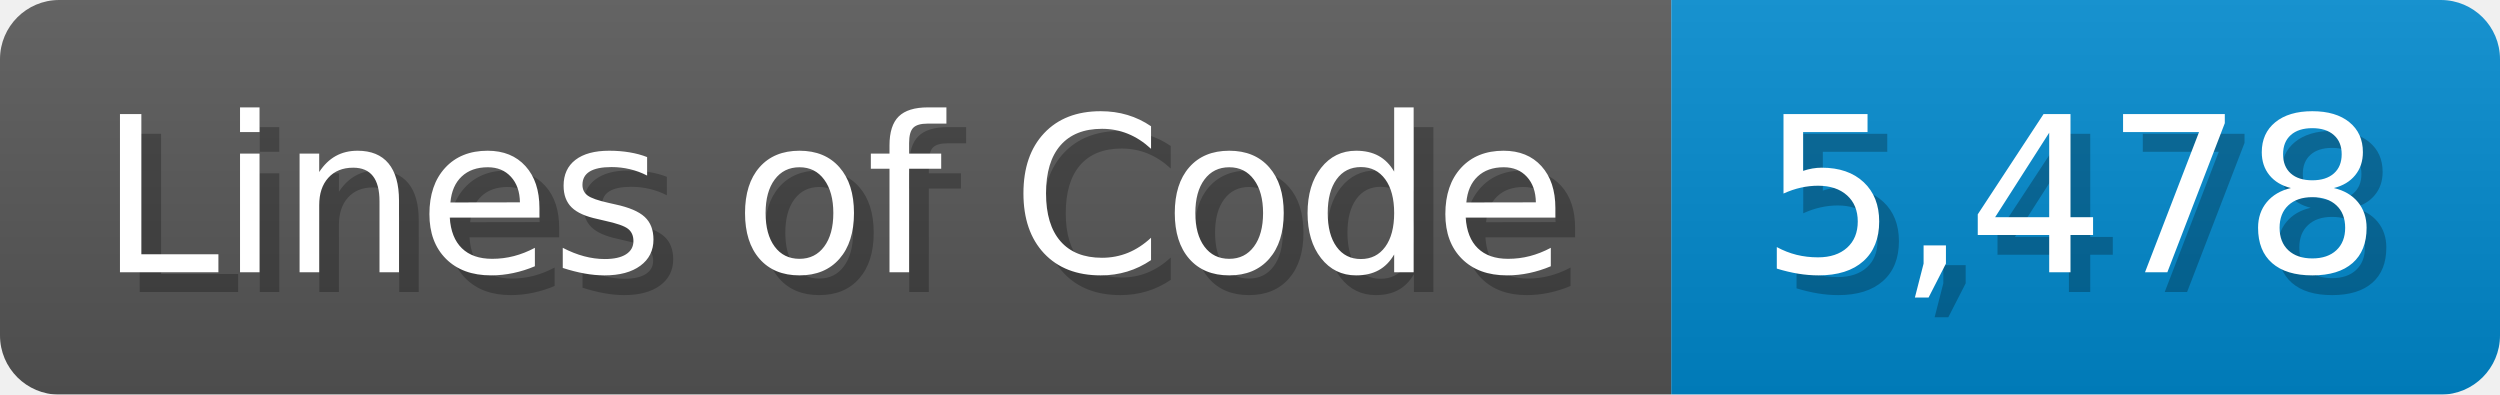
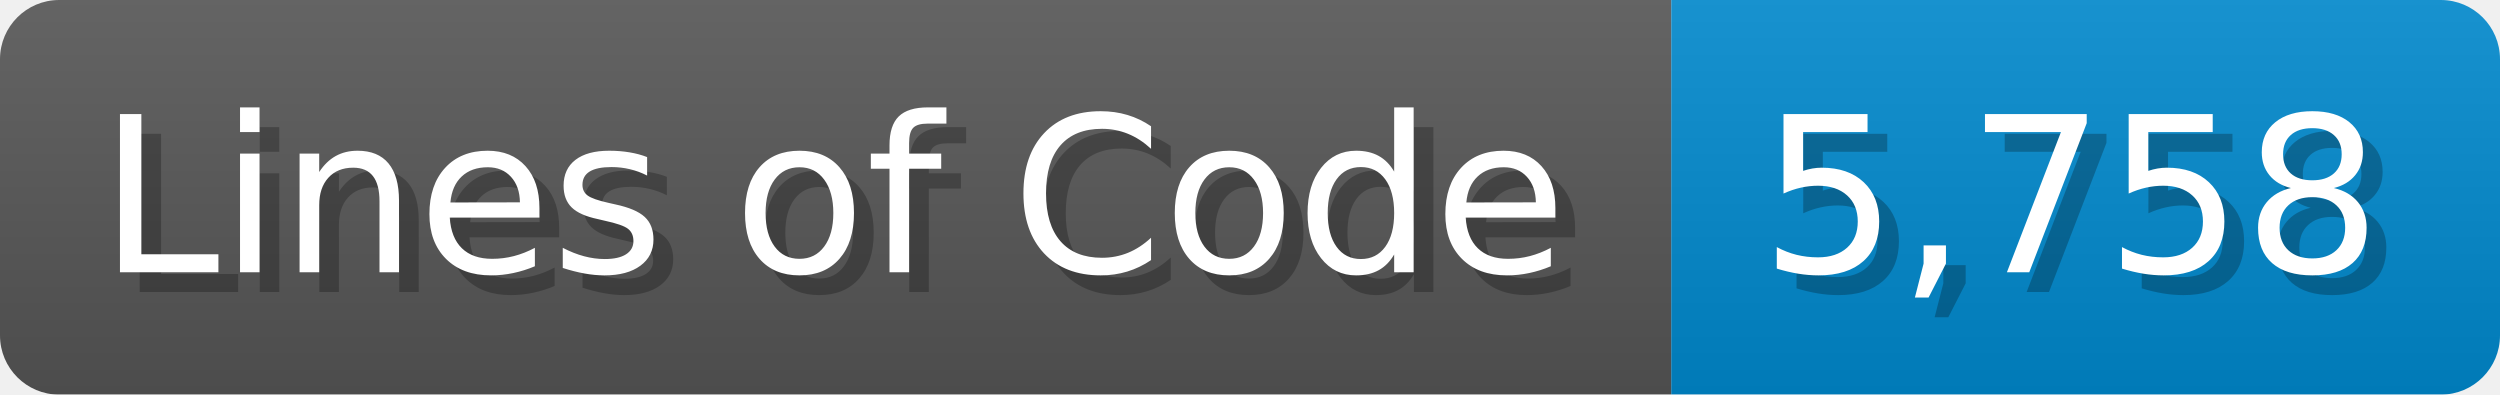
<svg xmlns="http://www.w3.org/2000/svg" width="126.7" height="20" viewBox="0 0 1267 200">
  <linearGradient id="a" x2="0" y2="100%">
    <stop offset="0" stop-opacity=".1" stop-color="#EEE" />
    <stop offset="1" stop-opacity=".1" />
  </linearGradient>
  <mask id="m">
    <rect width="1267" height="200" rx="30" fill="#FFF" />
  </mask>
  <g mask="url(#m)">
    <rect width="847" height="200" fill="#555" />
    <rect width="420" height="200" fill="#08C" x="847" />
    <rect width="1267" height="200" fill="url(#a)" />
  </g>
  <g fill="#fff" text-anchor="start" font-family="Verdana,DejaVu Sans,sans-serif" font-size="110">
    <text x="60" y="148" textLength="747" fill="#000" opacity="0.25">Lines of Code</text>
    <text x="50" y="138" textLength="747">Lines of Code</text>
-     <text x="902" y="148" textLength="320" fill="#000" opacity="0.25">5,478</text>
-     <text x="892" y="138" textLength="320">5,478</text>
+     <text x="902" y="148" textLength="320" fill="#000" opacity="0.25">5,758</text>
+     <text x="892" y="138" textLength="320">5,758</text>
  </g>
</svg>
